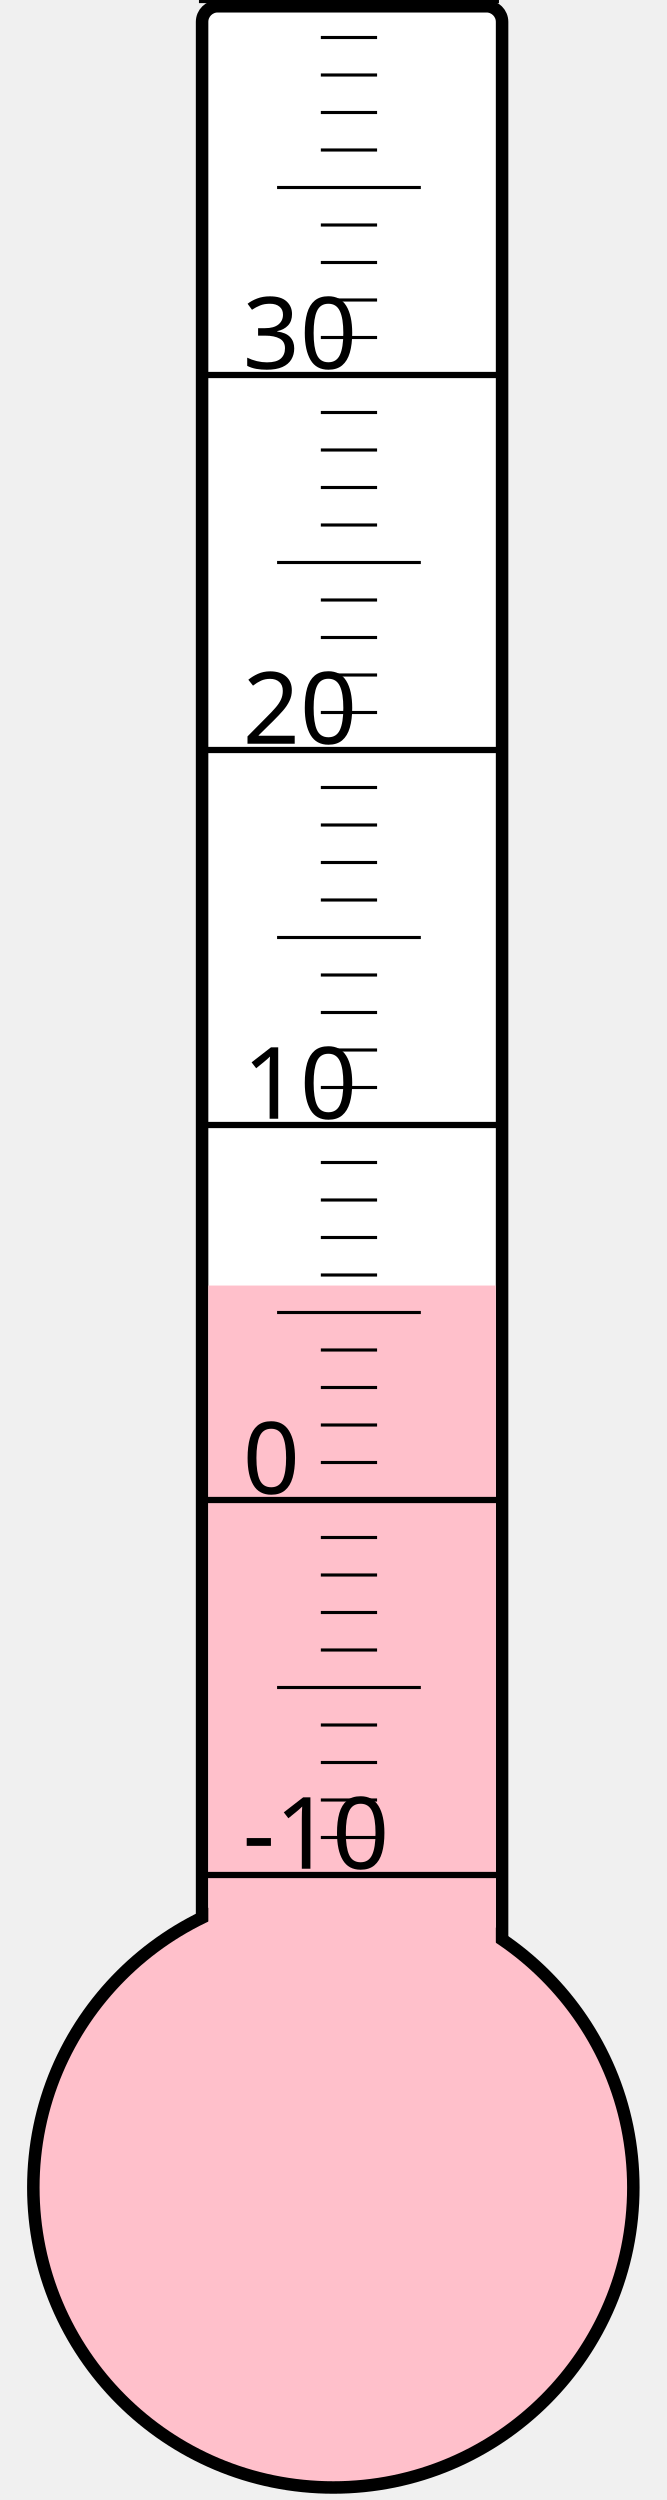
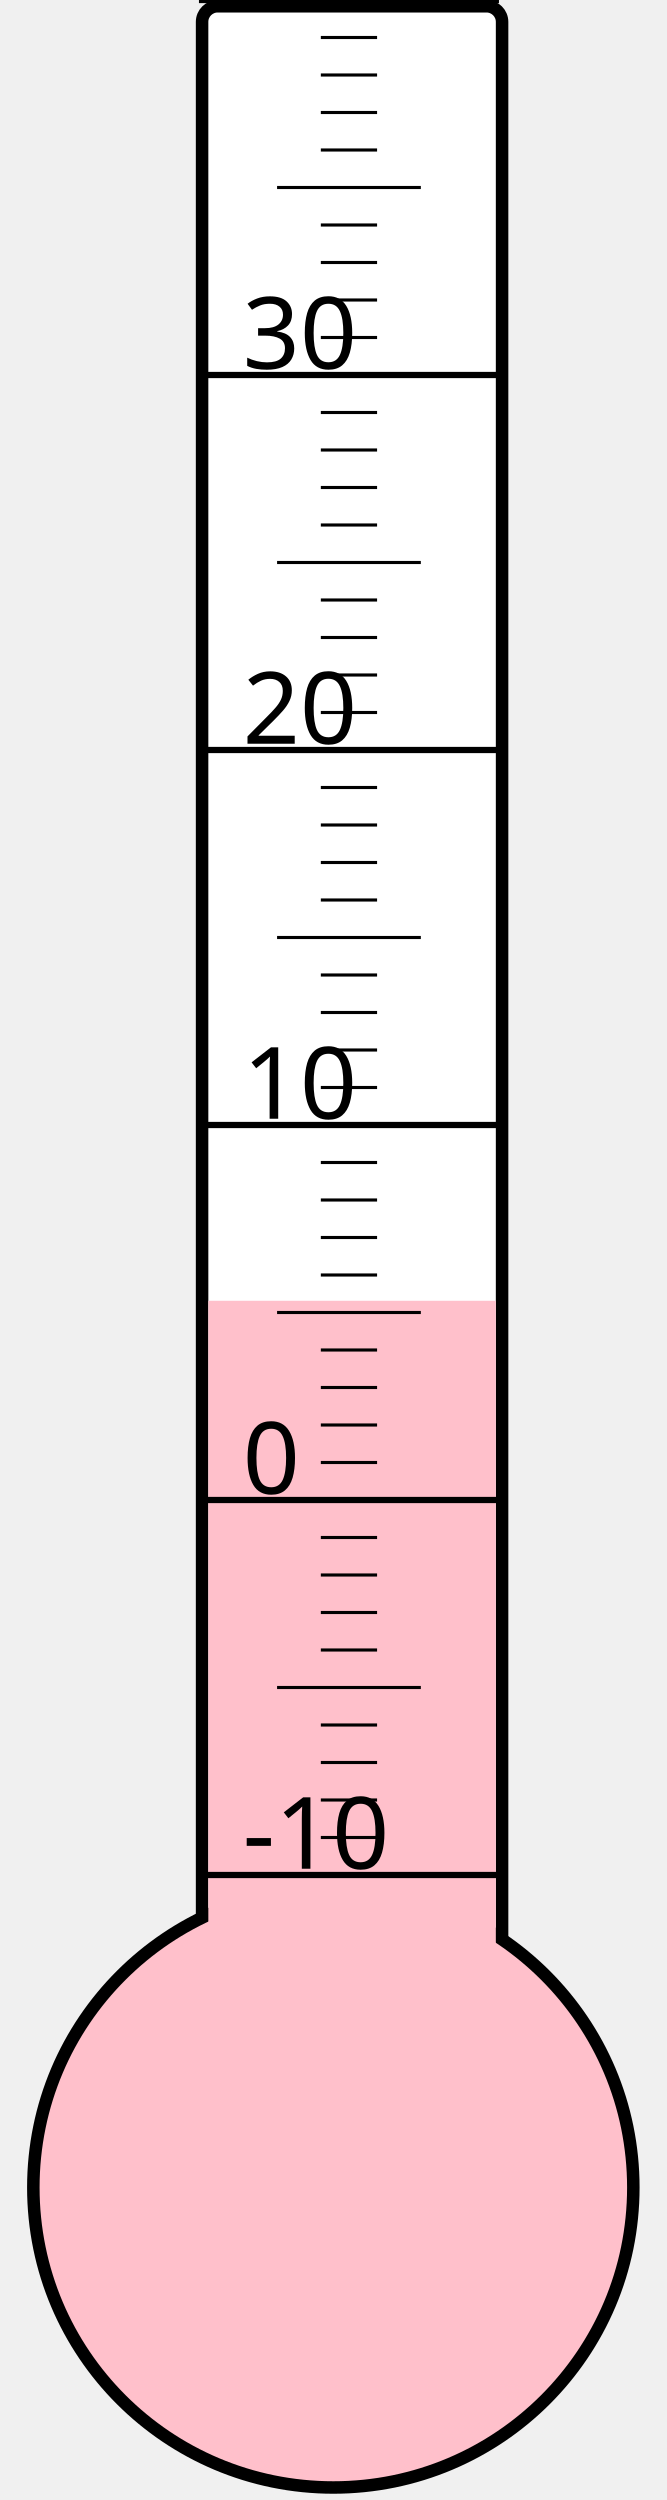
<svg xmlns="http://www.w3.org/2000/svg" width="40px" height="150px" viewBox="0 0 200 800">
  <rect width="200" height="800" x="0" y="0" style="fill: #ffffeb; fill-opacity: 0;" />
  <rect width="96" height="680" x="58" y="2" rx="5" ry="5" style="fill: white; fill-opacity: 1; stroke: black; stroke-width: 4;" />
  <circle cx="100" cy="700" r="96" style="fill: pink; stroke: black; stroke-width: 4;" />
-   <rect width="92" height="288.625" x="60" y="411.375" style="fill: pink; fill-opacity: 1; stroke-width: 0;" />
+   <rect width="92" height="283.75" x="60" y="416.25" style="fill: pink; fill-opacity: 1; stroke-width: 0;" />
  <text x="71" y="598" style="font-family: sans-serif; font-size: 24pt;">-10</text>
  <text x="71" y="478" style="font-family: sans-serif; font-size: 24pt;">0</text>
  <text x="71" y="358" style="font-family: sans-serif; font-size: 24pt;">10</text>
  <text x="71" y="238" style="font-family: sans-serif; font-size: 24pt;">20</text>
  <text x="71" y="118" style="font-family: sans-serif; font-size: 24pt;">30</text>
  <g style="stroke: black;">
    <line x1="57" y1="600" x2="153" y2="600" style="stroke-width: 2;" />
    <line x1="96" y1="588" x2="114" y2="588" style="stroke-width: 1;" />
    <line x1="96" y1="576" x2="114" y2="576" style="stroke-width: 1;" />
    <line x1="96" y1="564" x2="114" y2="564" style="stroke-width: 1;" />
    <line x1="96" y1="552" x2="114" y2="552" style="stroke-width: 1;" />
    <line x1="82" y1="540" x2="128" y2="540" style="stroke-width: 1;" />
    <line x1="96" y1="528" x2="114" y2="528" style="stroke-width: 1;" />
    <line x1="96" y1="516" x2="114" y2="516" style="stroke-width: 1;" />
    <line x1="96" y1="504" x2="114" y2="504" style="stroke-width: 1;" />
    <line x1="96" y1="492" x2="114" y2="492" style="stroke-width: 1;" />
    <line x1="57" y1="480" x2="153" y2="480" style="stroke-width: 2;" />
    <line x1="96" y1="468" x2="114" y2="468" style="stroke-width: 1;" />
    <line x1="96" y1="456" x2="114" y2="456" style="stroke-width: 1;" />
    <line x1="96" y1="444" x2="114" y2="444" style="stroke-width: 1;" />
    <line x1="96" y1="432" x2="114" y2="432" style="stroke-width: 1;" />
    <line x1="82" y1="420" x2="128" y2="420" style="stroke-width: 1;" />
    <line x1="96" y1="408" x2="114" y2="408" style="stroke-width: 1;" />
    <line x1="96" y1="396" x2="114" y2="396" style="stroke-width: 1;" />
    <line x1="96" y1="384" x2="114" y2="384" style="stroke-width: 1;" />
    <line x1="96" y1="372" x2="114" y2="372" style="stroke-width: 1;" />
    <line x1="57" y1="360" x2="153" y2="360" style="stroke-width: 2;" />
    <line x1="96" y1="348" x2="114" y2="348" style="stroke-width: 1;" />
    <line x1="96" y1="336" x2="114" y2="336" style="stroke-width: 1;" />
    <line x1="96" y1="324" x2="114" y2="324" style="stroke-width: 1;" />
    <line x1="96" y1="312" x2="114" y2="312" style="stroke-width: 1;" />
    <line x1="82" y1="300" x2="128" y2="300" style="stroke-width: 1;" />
    <line x1="96" y1="288" x2="114" y2="288" style="stroke-width: 1;" />
    <line x1="96" y1="276" x2="114" y2="276" style="stroke-width: 1;" />
    <line x1="96" y1="264" x2="114" y2="264" style="stroke-width: 1;" />
    <line x1="96" y1="252" x2="114" y2="252" style="stroke-width: 1;" />
    <line x1="57" y1="240" x2="153" y2="240" style="stroke-width: 2;" />
    <line x1="96" y1="228" x2="114" y2="228" style="stroke-width: 1;" />
    <line x1="96" y1="216" x2="114" y2="216" style="stroke-width: 1;" />
    <line x1="96" y1="204" x2="114" y2="204" style="stroke-width: 1;" />
    <line x1="96" y1="192" x2="114" y2="192" style="stroke-width: 1;" />
    <line x1="82" y1="180" x2="128" y2="180" style="stroke-width: 1;" />
    <line x1="96" y1="168" x2="114" y2="168" style="stroke-width: 1;" />
    <line x1="96" y1="156" x2="114" y2="156" style="stroke-width: 1;" />
    <line x1="96" y1="144" x2="114" y2="144" style="stroke-width: 1;" />
    <line x1="96" y1="132" x2="114" y2="132" style="stroke-width: 1;" />
    <line x1="57" y1="120" x2="153" y2="120" style="stroke-width: 2;" />
    <line x1="96" y1="108" x2="114" y2="108" style="stroke-width: 1;" />
    <line x1="96" y1="96" x2="114" y2="96" style="stroke-width: 1;" />
    <line x1="96" y1="84" x2="114" y2="84" style="stroke-width: 1;" />
    <line x1="96" y1="72" x2="114" y2="72" style="stroke-width: 1;" />
    <line x1="82" y1="60" x2="128" y2="60" style="stroke-width: 1;" />
    <line x1="96" y1="48" x2="114" y2="48" style="stroke-width: 1;" />
    <line x1="96" y1="36" x2="114" y2="36" style="stroke-width: 1;" />
    <line x1="96" y1="24" x2="114" y2="24" style="stroke-width: 1;" />
    <line x1="96" y1="12" x2="114" y2="12" style="stroke-width: 1;" />
    <line x1="57" y1="0" x2="153" y2="0" style="stroke-width: 2;" />
  </g>
</svg>
